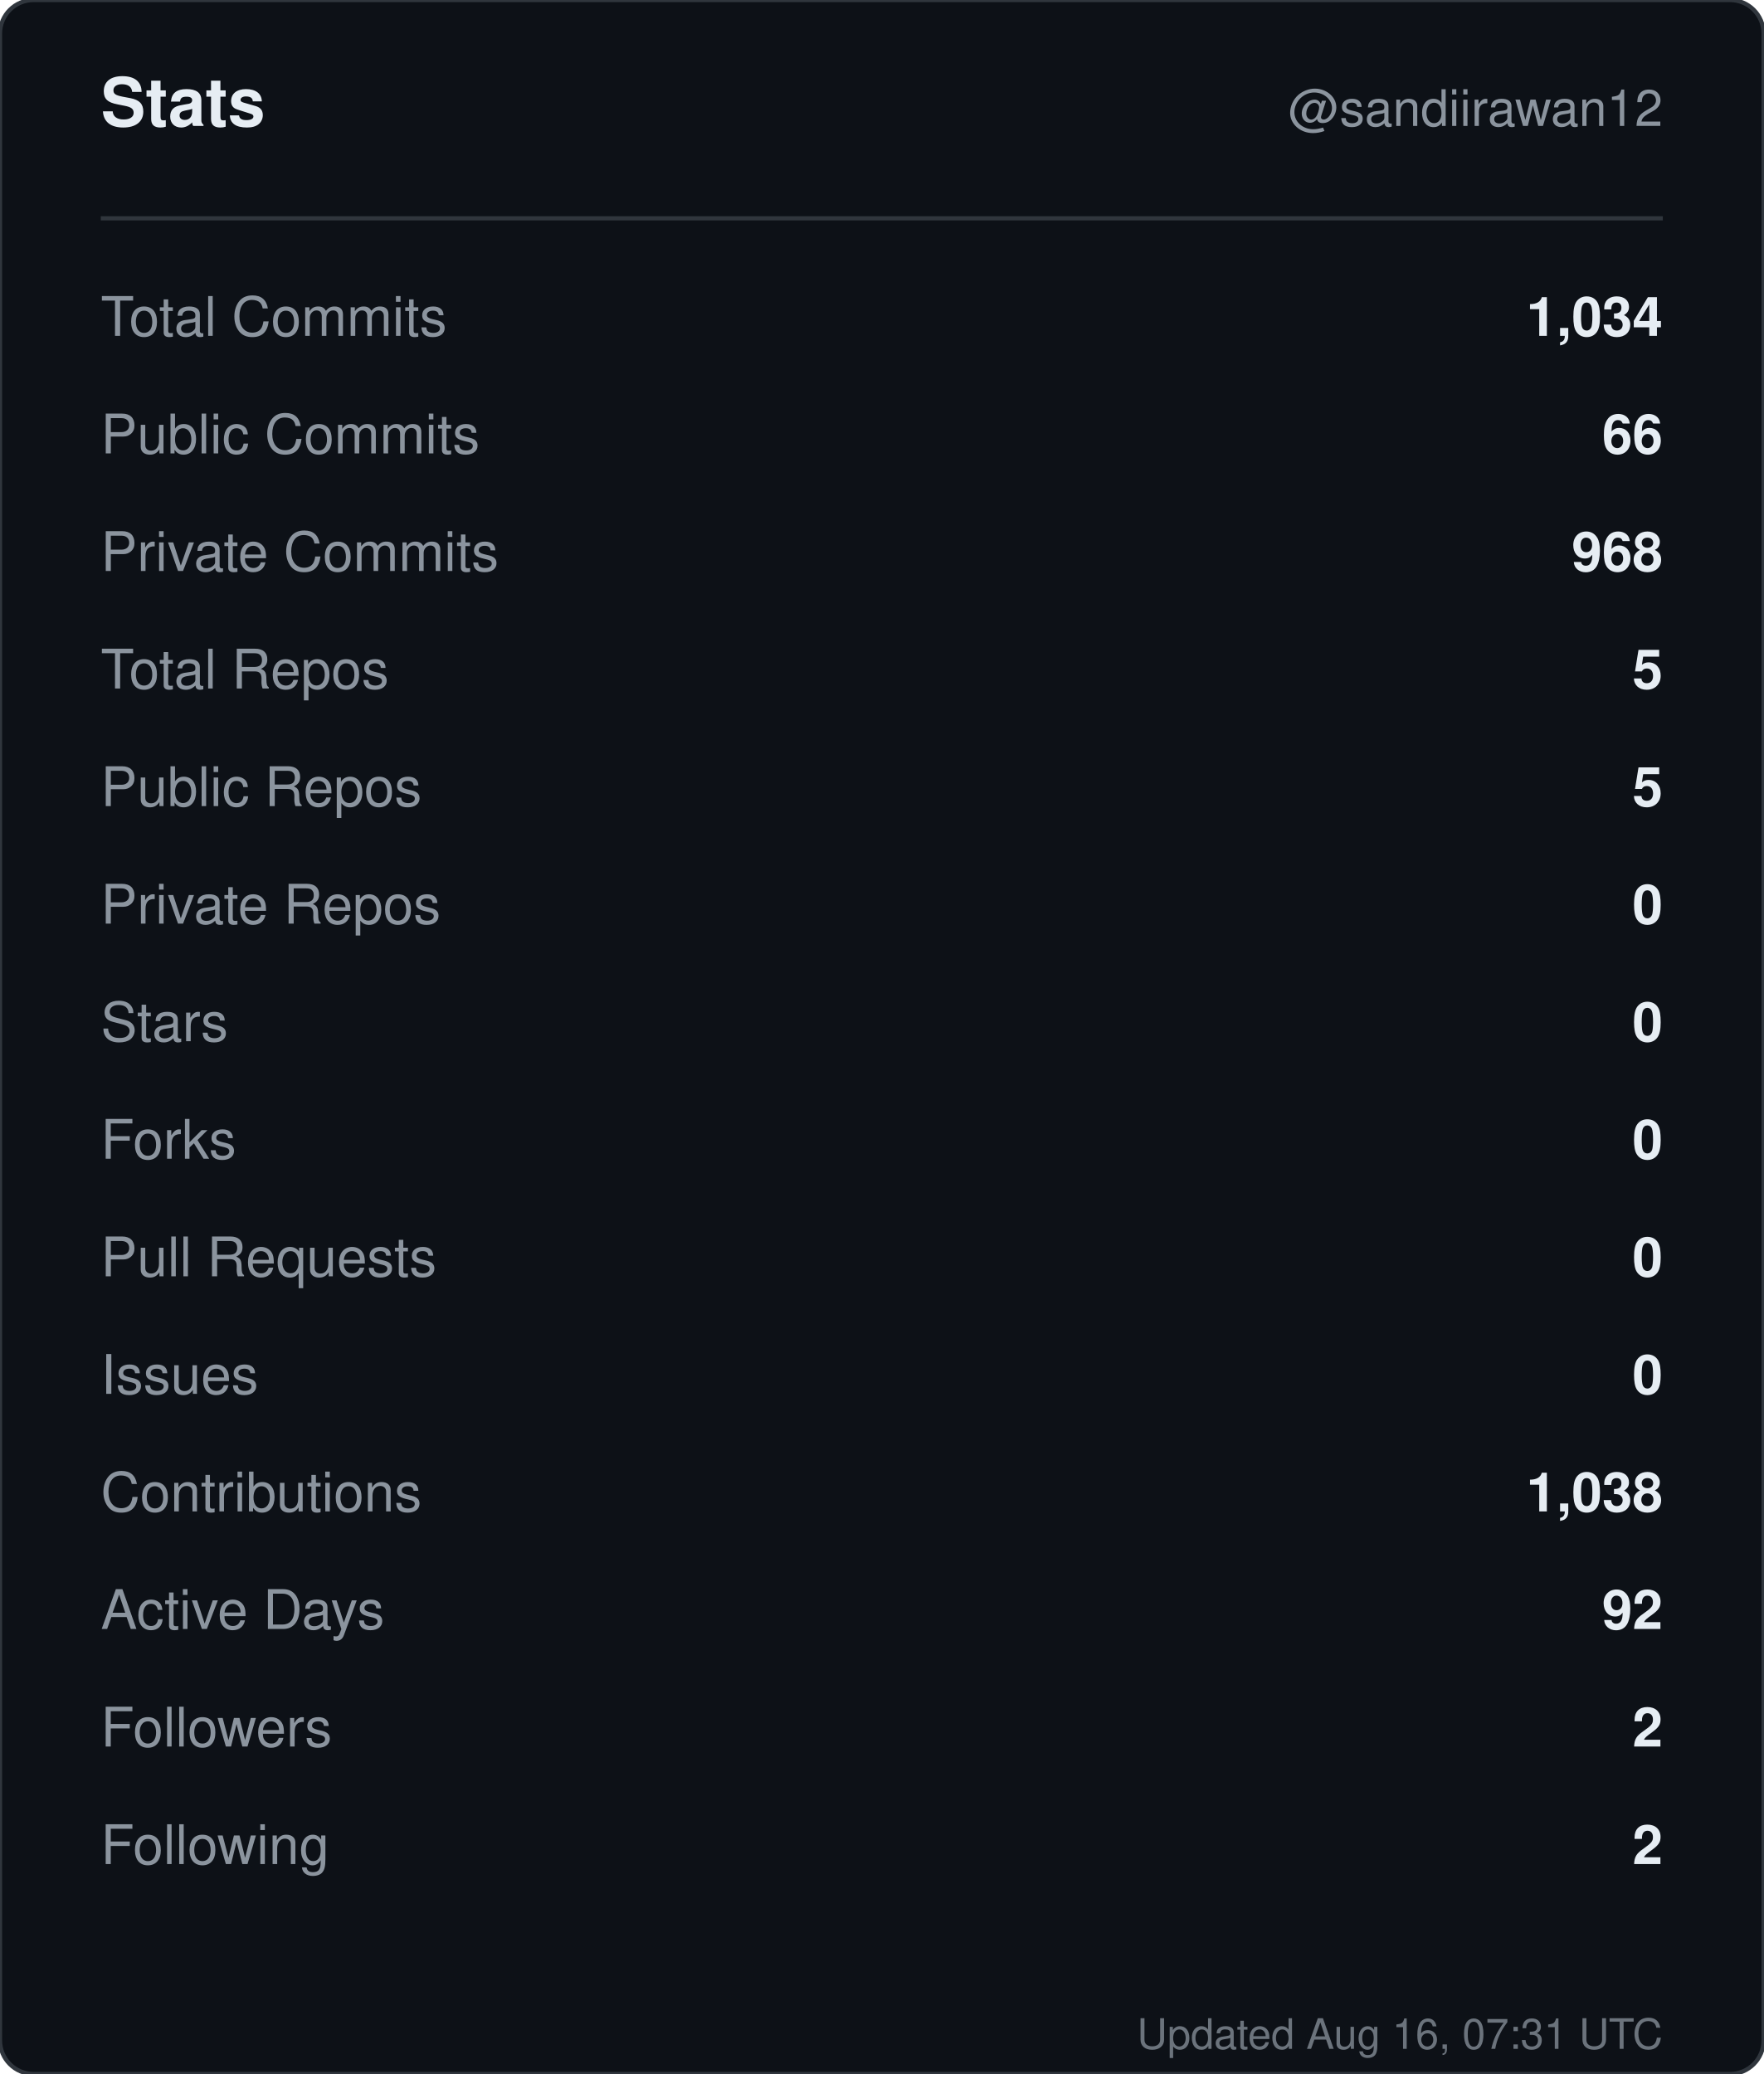
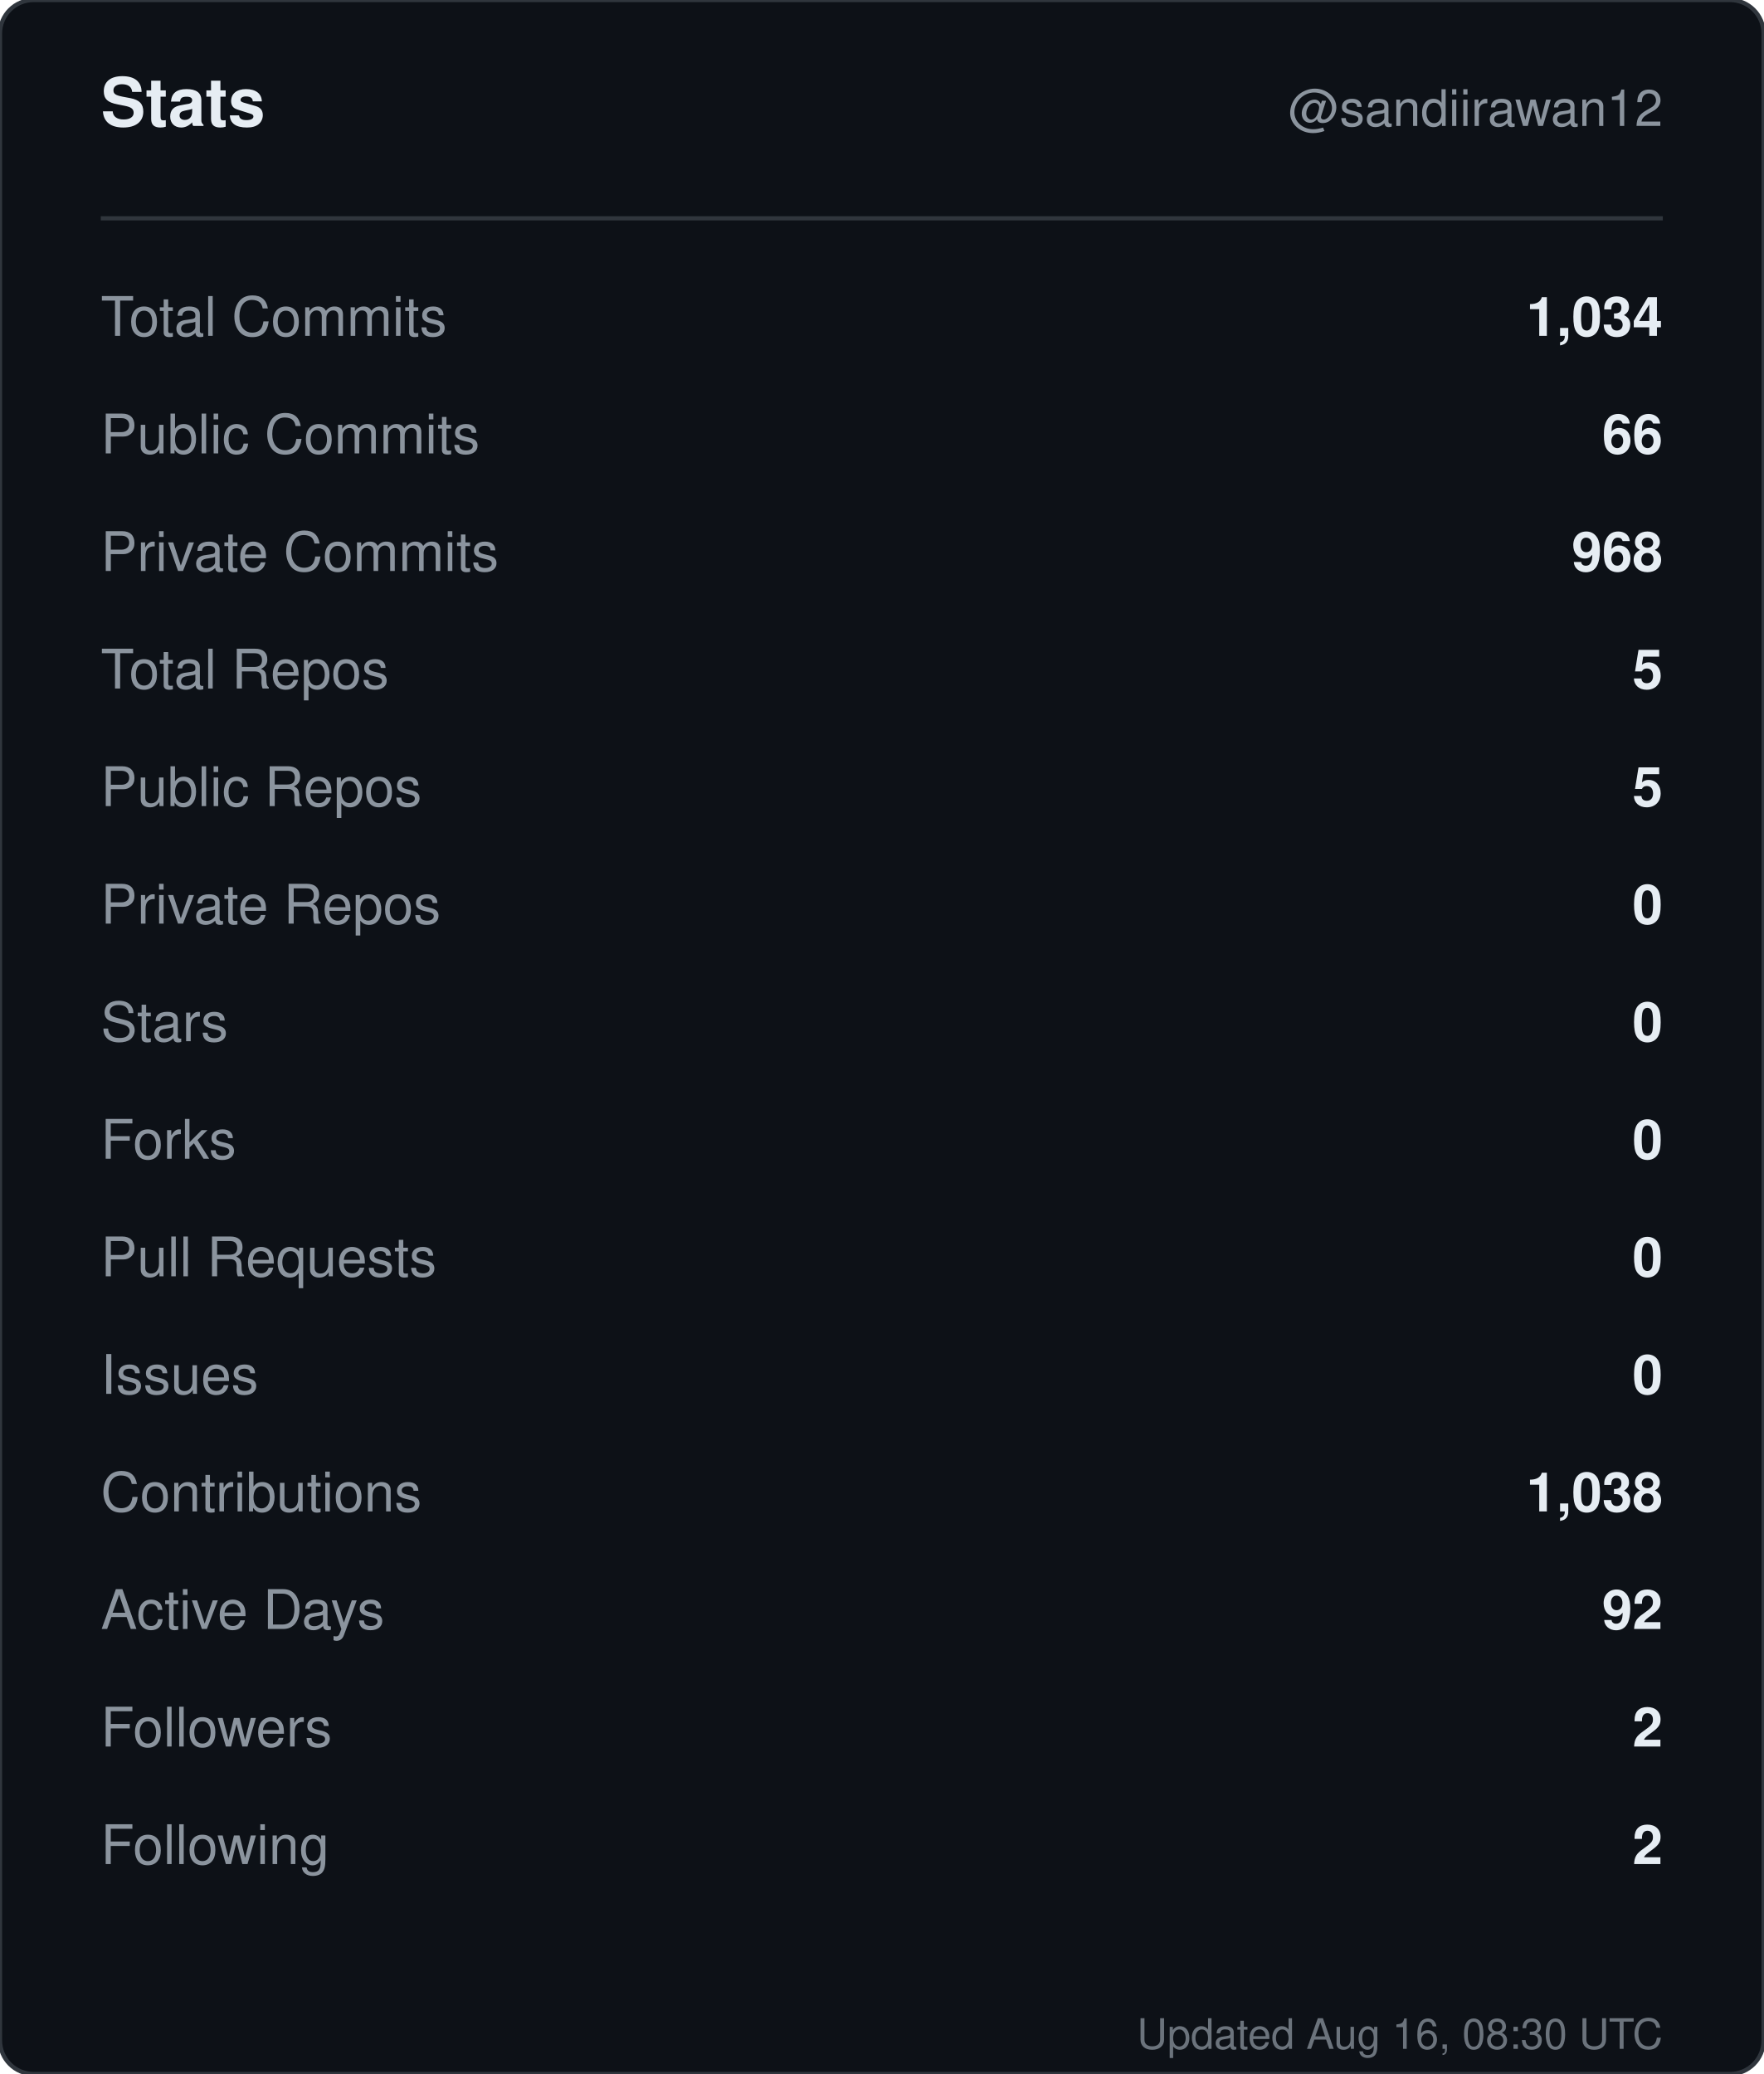
<svg xmlns="http://www.w3.org/2000/svg" width="420" height="494" viewBox="0 0 420 494" role="img" aria-label="Stats for sandiirawan12">
  <rect width="420" height="494" rx="8" fill="#0d1117" stroke="#30363d" />
  <g font-family="-apple-system, BlinkMacSystemFont, Segoe UI, Helvetica, Arial, sans-serif">
    <text x="24" y="30" fill="#e6edf3" font-size="16" font-weight="700">Stats</text>
    <text x="396" y="30" fill="#8b949e" font-size="12" text-anchor="end">@sandiirawan12</text>
    <line x1="24" y1="52" x2="396" y2="52" stroke="#30363d" />
    <text x="24" y="80" fill="#8b949e" font-size="13">Total Commits</text>
    <text x="396" y="80" fill="#e6edf3" font-size="13" font-weight="600" text-anchor="end">1,034</text>
    <text x="24" y="108" fill="#8b949e" font-size="13">Public Commits</text>
    <text x="396" y="108" fill="#e6edf3" font-size="13" font-weight="600" text-anchor="end">66</text>
    <text x="24" y="136" fill="#8b949e" font-size="13">Private Commits</text>
    <text x="396" y="136" fill="#e6edf3" font-size="13" font-weight="600" text-anchor="end">968</text>
    <text x="24" y="164" fill="#8b949e" font-size="13">Total Repos</text>
    <text x="396" y="164" fill="#e6edf3" font-size="13" font-weight="600" text-anchor="end">5</text>
    <text x="24" y="192" fill="#8b949e" font-size="13">Public Repos</text>
    <text x="396" y="192" fill="#e6edf3" font-size="13" font-weight="600" text-anchor="end">5</text>
    <text x="24" y="220" fill="#8b949e" font-size="13">Private Repos</text>
    <text x="396" y="220" fill="#e6edf3" font-size="13" font-weight="600" text-anchor="end">0</text>
    <text x="24" y="248" fill="#8b949e" font-size="13">Stars</text>
    <text x="396" y="248" fill="#e6edf3" font-size="13" font-weight="600" text-anchor="end">0</text>
    <text x="24" y="276" fill="#8b949e" font-size="13">Forks</text>
    <text x="396" y="276" fill="#e6edf3" font-size="13" font-weight="600" text-anchor="end">0</text>
    <text x="24" y="304" fill="#8b949e" font-size="13">Pull Requests</text>
    <text x="396" y="304" fill="#e6edf3" font-size="13" font-weight="600" text-anchor="end">0</text>
    <text x="24" y="332" fill="#8b949e" font-size="13">Issues</text>
    <text x="396" y="332" fill="#e6edf3" font-size="13" font-weight="600" text-anchor="end">0</text>
    <text x="24" y="360" fill="#8b949e" font-size="13">Contributions</text>
    <text x="396" y="360" fill="#e6edf3" font-size="13" font-weight="600" text-anchor="end">1,038</text>
    <text x="24" y="388" fill="#8b949e" font-size="13">Active Days</text>
    <text x="396" y="388" fill="#e6edf3" font-size="13" font-weight="600" text-anchor="end">92</text>
    <text x="24" y="416" fill="#8b949e" font-size="13">Followers</text>
    <text x="396" y="416" fill="#e6edf3" font-size="13" font-weight="600" text-anchor="end">2</text>
    <text x="24" y="444" fill="#8b949e" font-size="13">Following</text>
    <text x="396" y="444" fill="#e6edf3" font-size="13" font-weight="600" text-anchor="end">2</text>
-     <text x="396" y="488" fill="#8b949e" font-size="10" text-anchor="end" opacity="0.75">Updated Aug 16, 07:31 UTC</text>
+     <text x="396" y="488" fill="#8b949e" font-size="10" text-anchor="end" opacity="0.75">Updated Aug 16, 08:30 UTC</text>
  </g>
</svg>
